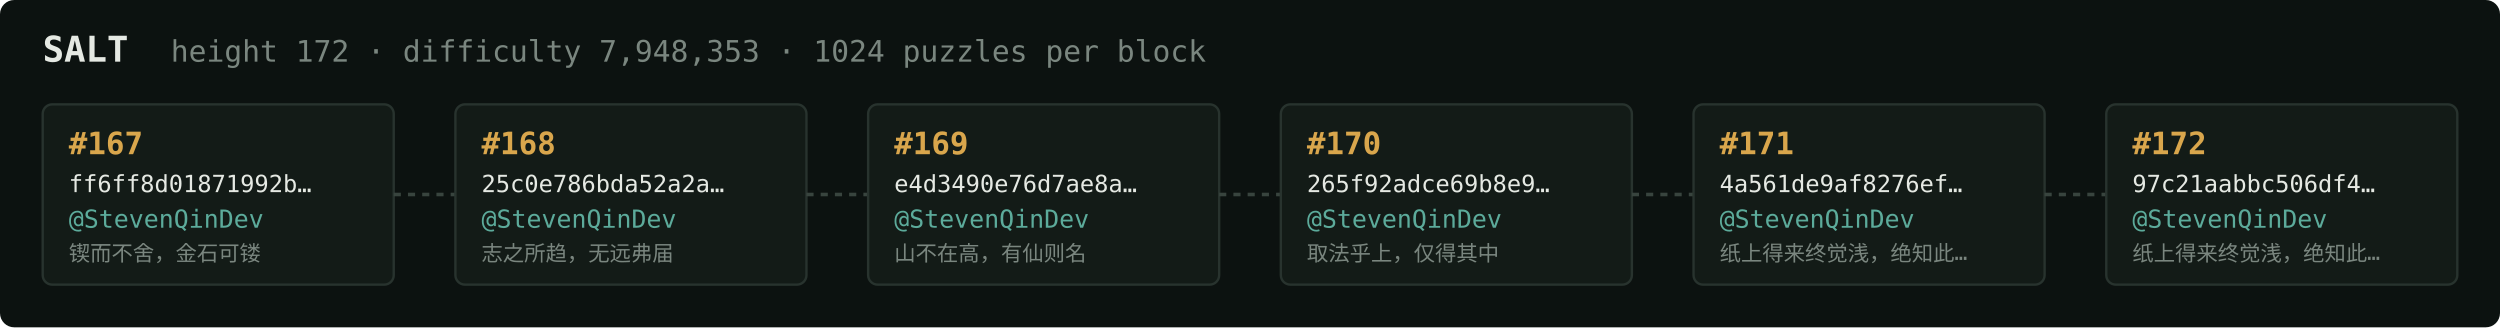
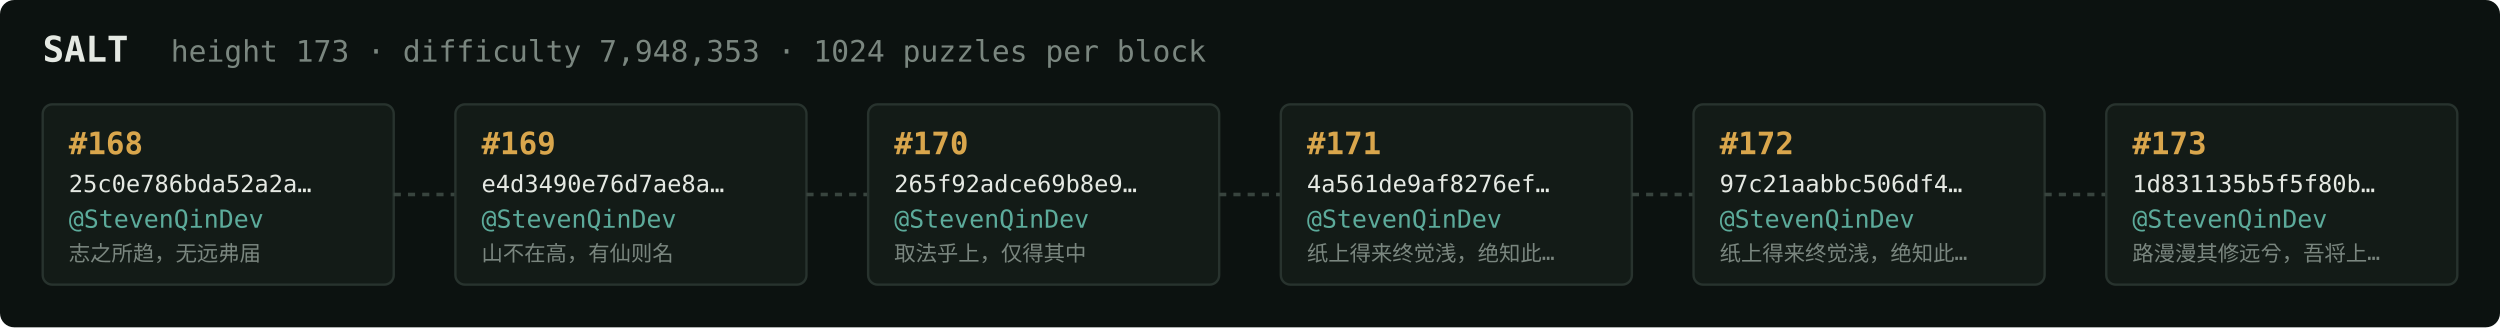
<svg xmlns="http://www.w3.org/2000/svg" width="1054" height="138" viewBox="0 0 1054 138" font-family="ui-monospace,SFMono-Regular,Menlo,monospace">
  <rect fill="#0c1210" width="1054" height="138" rx="6" />
  <text x="18" y="26" fill="#e5e9e3" font-size="15" font-weight="700">SALT</text>
-   <text x="72" y="26" fill="#7a867f" font-size="12.5">height 172 · difficulty 7,948,353 · 1024 puzzles per block</text>
+   <text x="72" y="26" fill="#7a867f" font-size="12.5">height 173 · difficulty 7,948,353 · 1024 puzzles per block</text>
  <rect x="18" y="44" width="148" height="76" rx="4" fill="#131b17" stroke="#28332e" stroke-width="1" />
-   <text x="29" y="65" fill="#d9a64c" font-size="13" font-weight="700">#167</text>
-   <text x="29" y="81" fill="#e5e9e3" font-size="10">ff6ff8d01871992b…</text>
+   <text x="29" y="65" fill="#d9a64c" font-size="13" font-weight="700">#168</text>
+   <text x="29" y="81" fill="#e5e9e3" font-size="10">25c0e786bda52a2a…</text>
  <text x="29" y="96" fill="#5cab9b" font-size="10.5">@StevenQinDev</text>
-   <text x="29" y="110" fill="#7a867f" font-size="9">锲而不舍，金石可镂</text>
+   <text x="29" y="110" fill="#7a867f" font-size="9">志之所趋，无远弗届</text>
  <line x1="166" y1="82.0" x2="192" y2="82.0" stroke="#38443e" stroke-width="1.5" stroke-dasharray="3 3" />
  <rect x="192" y="44" width="148" height="76" rx="4" fill="#131b17" stroke="#28332e" stroke-width="1" />
-   <text x="203" y="65" fill="#d9a64c" font-size="13" font-weight="700">#168</text>
-   <text x="203" y="81" fill="#e5e9e3" font-size="10">25c0e786bda52a2a…</text>
+   <text x="203" y="65" fill="#d9a64c" font-size="13" font-weight="700">#169</text>
+   <text x="203" y="81" fill="#e5e9e3" font-size="10">e4d3490e76d7ae8a…</text>
  <text x="203" y="96" fill="#5cab9b" font-size="10.5">@StevenQinDev</text>
-   <text x="203" y="110" fill="#7a867f" font-size="9">志之所趋，无远弗届</text>
+   <text x="203" y="110" fill="#7a867f" font-size="9">山不在高，有仙则名</text>
  <line x1="340" y1="82.0" x2="366" y2="82.0" stroke="#38443e" stroke-width="1.5" stroke-dasharray="3 3" />
  <rect x="366" y="44" width="148" height="76" rx="4" fill="#131b17" stroke="#28332e" stroke-width="1" />
-   <text x="377" y="65" fill="#d9a64c" font-size="13" font-weight="700">#169</text>
-   <text x="377" y="81" fill="#e5e9e3" font-size="10">e4d3490e76d7ae8a…</text>
+   <text x="377" y="65" fill="#d9a64c" font-size="13" font-weight="700">#170</text>
+   <text x="377" y="81" fill="#e5e9e3" font-size="10">265f92adce69b8e9…</text>
  <text x="377" y="96" fill="#5cab9b" font-size="10.5">@StevenQinDev</text>
-   <text x="377" y="110" fill="#7a867f" font-size="9">山不在高，有仙则名</text>
+   <text x="377" y="110" fill="#7a867f" font-size="9">取法乎上，仅得其中</text>
  <line x1="514" y1="82.0" x2="540" y2="82.0" stroke="#38443e" stroke-width="1.5" stroke-dasharray="3 3" />
  <rect x="540" y="44" width="148" height="76" rx="4" fill="#131b17" stroke="#28332e" stroke-width="1" />
-   <text x="551" y="65" fill="#d9a64c" font-size="13" font-weight="700">#170</text>
-   <text x="551" y="81" fill="#e5e9e3" font-size="10">265f92adce69b8e9…</text>
+   <text x="551" y="65" fill="#d9a64c" font-size="13" font-weight="700">#171</text>
+   <text x="551" y="81" fill="#e5e9e3" font-size="10">4a561de9af8276ef…</text>
  <text x="551" y="96" fill="#5cab9b" font-size="10.5">@StevenQinDev</text>
-   <text x="551" y="110" fill="#7a867f" font-size="9">取法乎上，仅得其中</text>
+   <text x="551" y="110" fill="#7a867f" font-size="9">纸上得来终觉浅，绝知此…</text>
  <line x1="688" y1="82.0" x2="714" y2="82.0" stroke="#38443e" stroke-width="1.5" stroke-dasharray="3 3" />
  <rect x="714" y="44" width="148" height="76" rx="4" fill="#131b17" stroke="#28332e" stroke-width="1" />
-   <text x="725" y="65" fill="#d9a64c" font-size="13" font-weight="700">#171</text>
-   <text x="725" y="81" fill="#e5e9e3" font-size="10">4a561de9af8276ef…</text>
+   <text x="725" y="65" fill="#d9a64c" font-size="13" font-weight="700">#172</text>
+   <text x="725" y="81" fill="#e5e9e3" font-size="10">97c21aabbc506df4…</text>
  <text x="725" y="96" fill="#5cab9b" font-size="10.5">@StevenQinDev</text>
  <text x="725" y="110" fill="#7a867f" font-size="9">纸上得来终觉浅，绝知此…</text>
  <line x1="862" y1="82.0" x2="888" y2="82.0" stroke="#38443e" stroke-width="1.5" stroke-dasharray="3 3" />
  <rect x="888" y="44" width="148" height="76" rx="4" fill="#131b17" stroke="#28332e" stroke-width="1" />
-   <text x="899" y="65" fill="#d9a64c" font-size="13" font-weight="700">#172</text>
-   <text x="899" y="81" fill="#e5e9e3" font-size="10">97c21aabbc506df4…</text>
+   <text x="899" y="65" fill="#d9a64c" font-size="13" font-weight="700">#173</text>
+   <text x="899" y="81" fill="#e5e9e3" font-size="10">1d831135b5f5f80b…</text>
  <text x="899" y="96" fill="#5cab9b" font-size="10.5">@StevenQinDev</text>
-   <text x="899" y="110" fill="#7a867f" font-size="9">纸上得来终觉浅，绝知此…</text>
+   <text x="899" y="110" fill="#7a867f" font-size="9">路漫漫其修远兮，吾将上…</text>
</svg>
